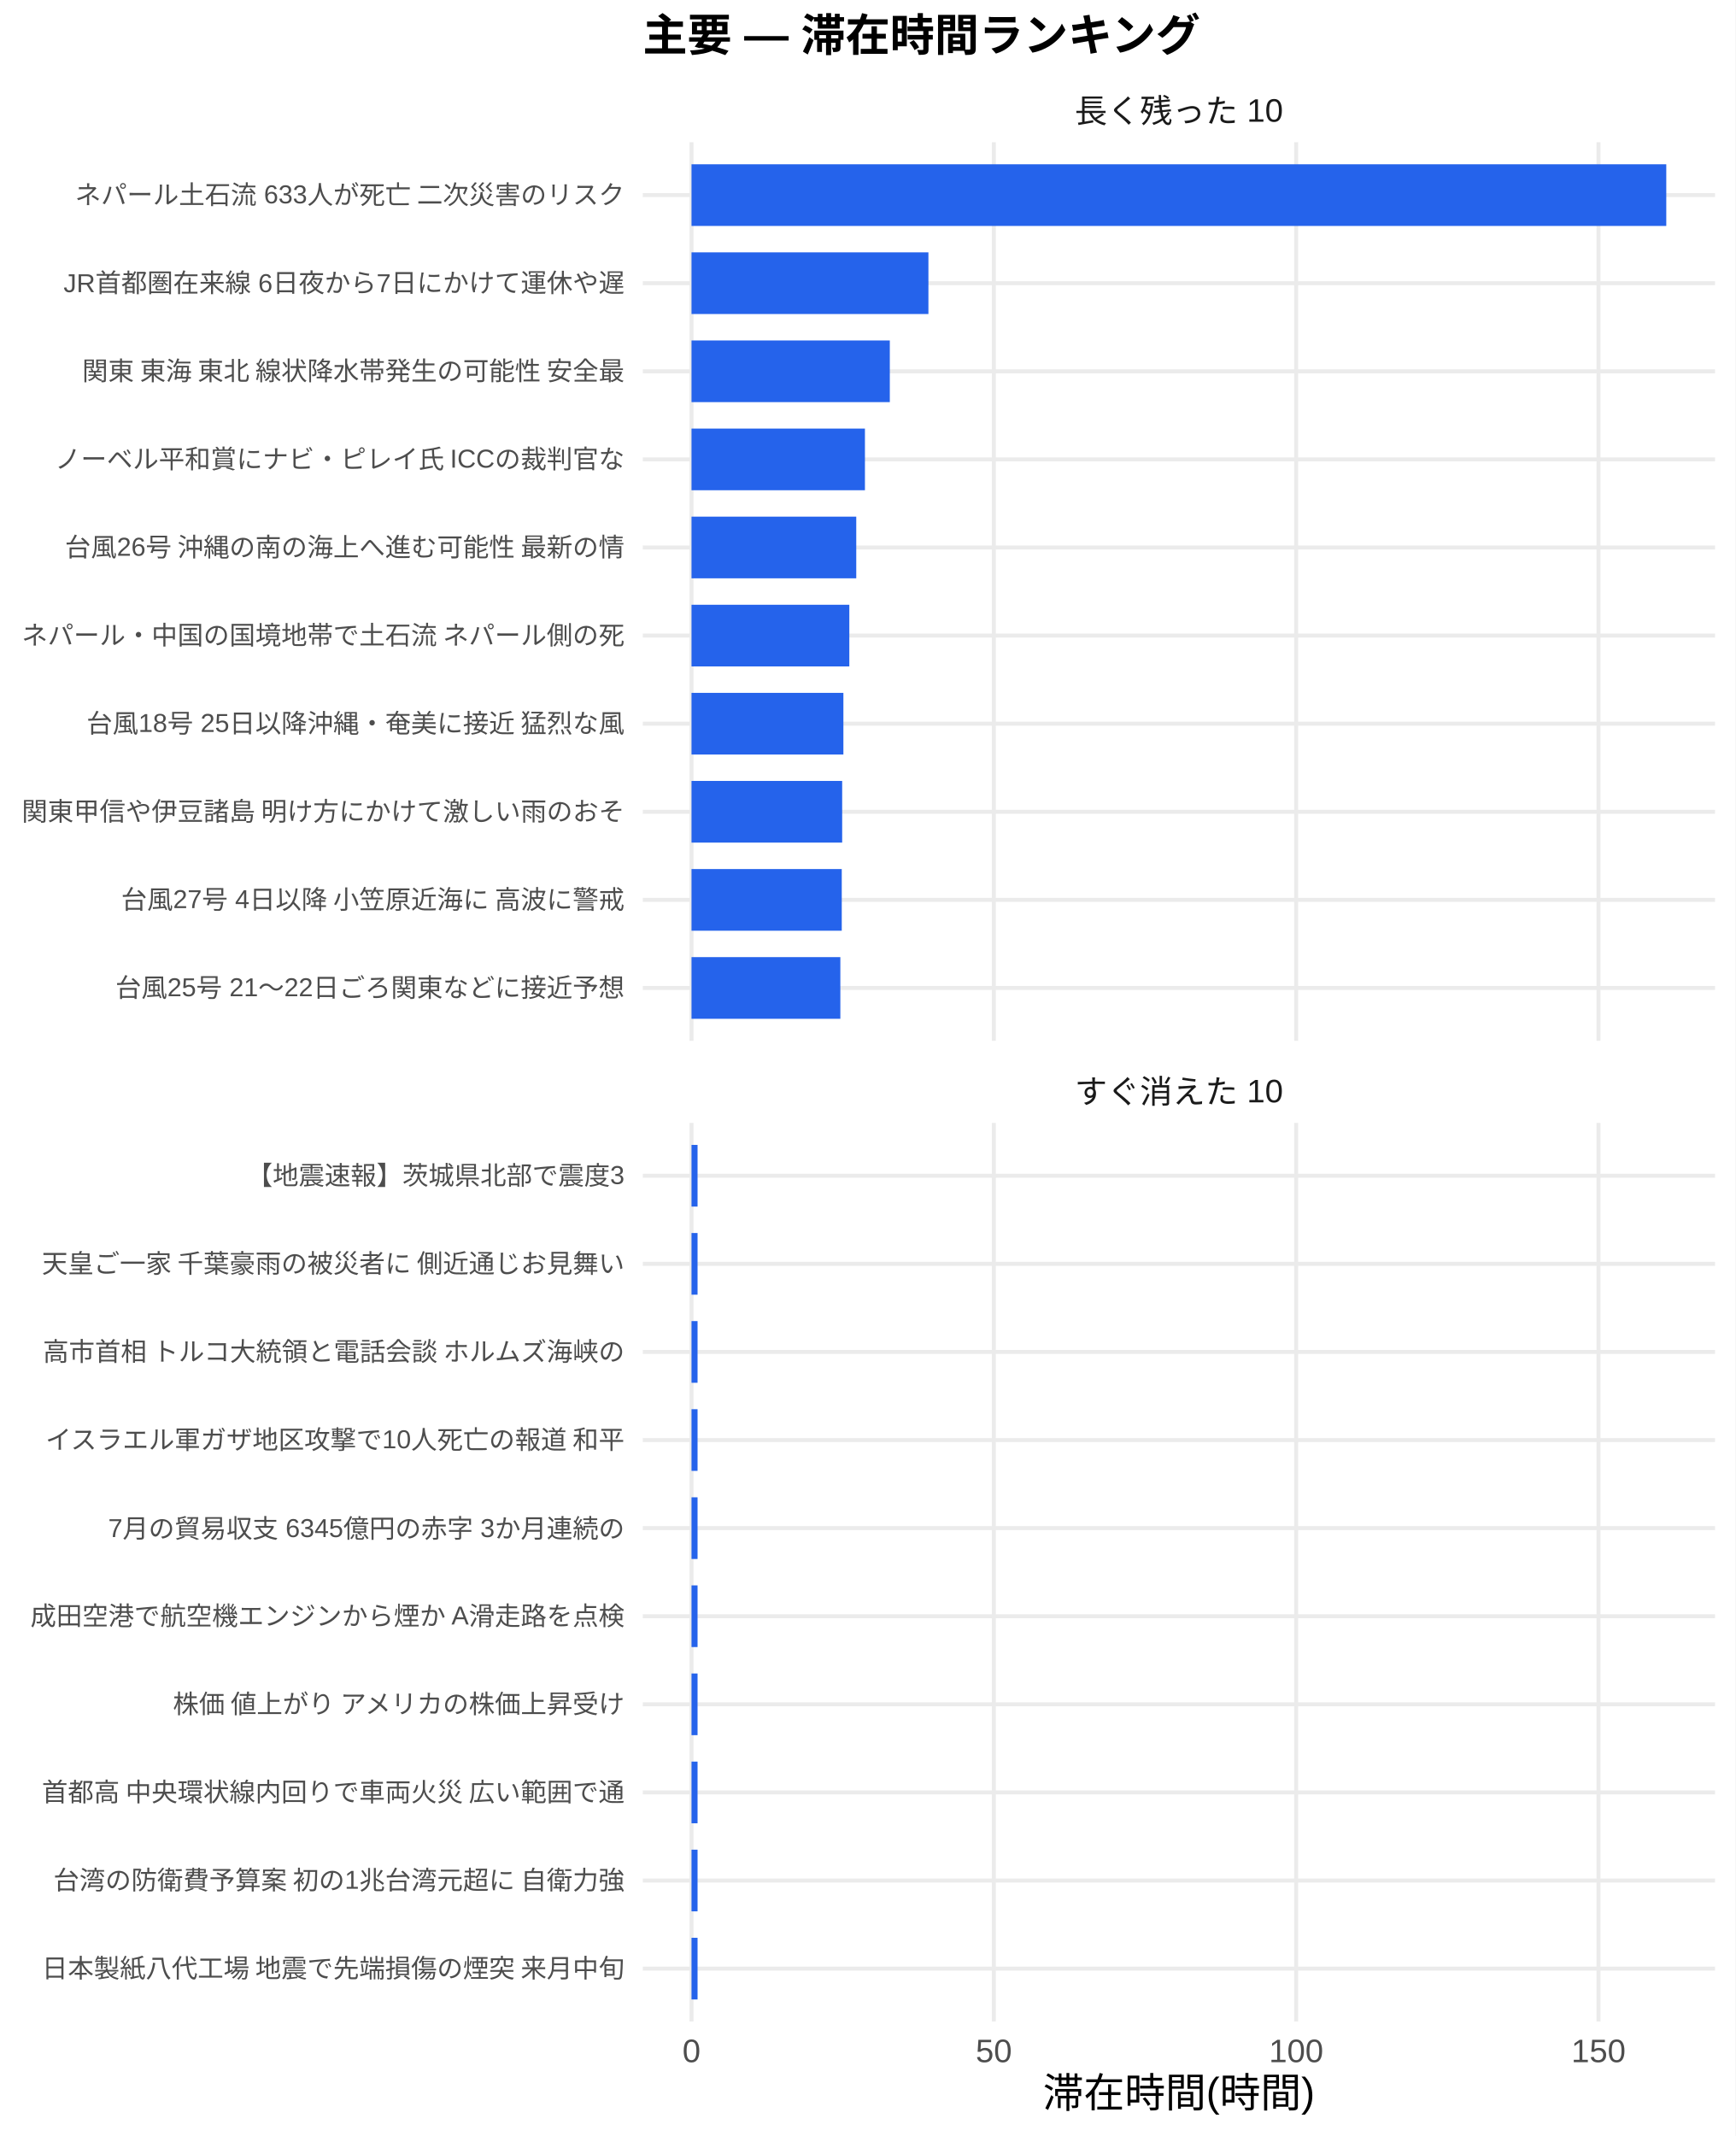
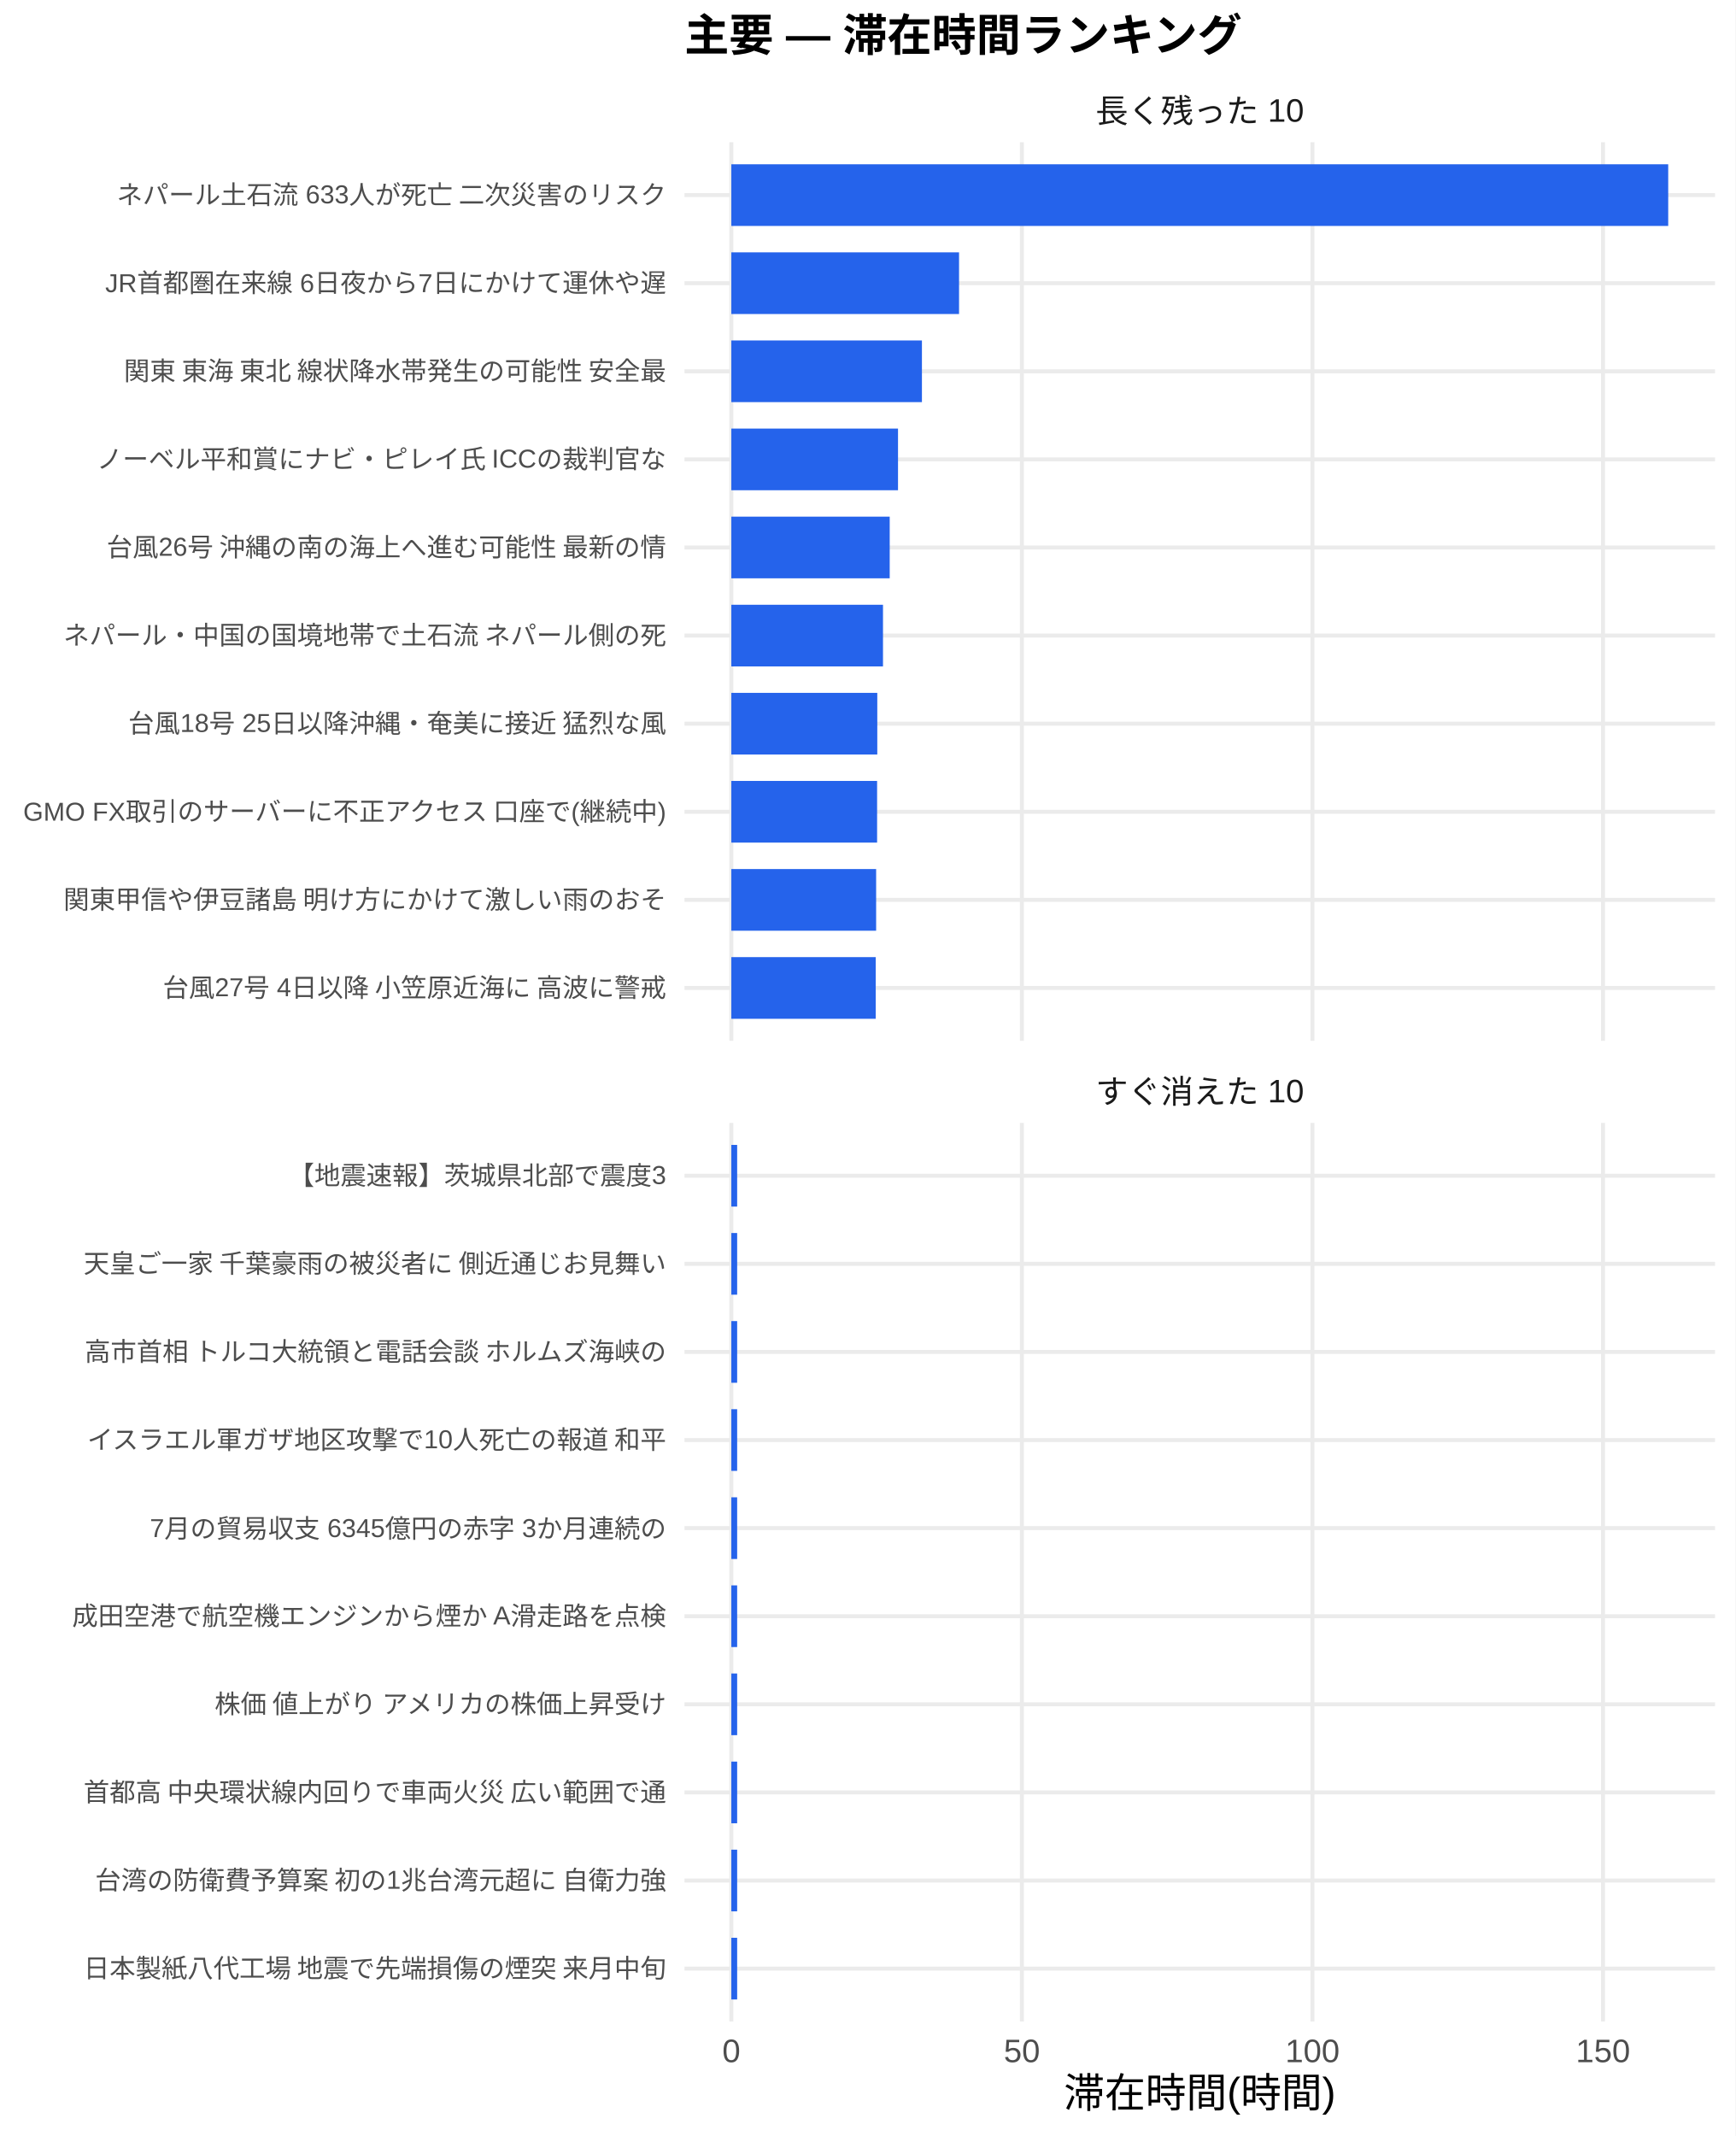
<svg xmlns="http://www.w3.org/2000/svg" width="468.00pt" height="576.00pt" viewBox="0 0 468.00 576.00">
  <g class="svglite">
    <defs>
      <style type="text/css">
    .svglite line, .svglite polyline, .svglite polygon, .svglite path, .svglite rect, .svglite circle {
      fill: none;
      stroke: #000000;
      stroke-linecap: round;
      stroke-linejoin: round;
      stroke-miterlimit: 10.00;
    }
    .svglite text {
      white-space: pre;
    }
    .svglite g.glyphgroup path {
      fill: inherit;
      stroke: none;
    }
  </style>
    </defs>
    <rect width="100%" height="100%" style="stroke: none; fill: #FFFFFF;" />
    <defs>
      <clipPath id="cpMC4wMHw0NjguMDB8MC4wMHw1NzYuMDA=">
        <rect x="0.00" y="0.00" width="468.00" height="576.00" />
      </clipPath>
    </defs>
    <g clip-path="url(#cpMC4wMHw0NjguMDB8MC4wMHw1NzYuMDA=)">
      <rect x="0.00" y="0.00" width="468.00" height="576.00" style="stroke-width: 1.07; stroke: none; fill: #FFFFFF;" />
    </g>
    <defs>
-       <clipPath id="cpMTczLjM1fDQ2Mi41MnwzOC4zNnwyODAuNjc=">
-         <rect x="173.35" y="38.36" width="289.17" height="242.31" />
+       <clipPath id="cpMTg0LjYwfDQ2Mi41MnwzOC4zNnwyODAuNjc=">
+         <rect x="184.60" y="38.36" width="277.92" height="242.31" />
      </clipPath>
    </defs>
-     <g clip-path="url(#cpMTczLjM1fDQ2Mi41MnwzOC4zNnwyODAuNjc=)">
-       <polyline points="173.35,266.42 462.52,266.42 " style="stroke-width: 1.07; stroke: #EBEBEB; stroke-linecap: butt;" />
-       <polyline points="173.35,242.66 462.52,242.66 " style="stroke-width: 1.07; stroke: #EBEBEB; stroke-linecap: butt;" />
-       <polyline points="173.35,218.91 462.52,218.91 " style="stroke-width: 1.07; stroke: #EBEBEB; stroke-linecap: butt;" />
-       <polyline points="173.35,195.15 462.52,195.15 " style="stroke-width: 1.07; stroke: #EBEBEB; stroke-linecap: butt;" />
-       <polyline points="173.35,171.39 462.52,171.39 " style="stroke-width: 1.07; stroke: #EBEBEB; stroke-linecap: butt;" />
-       <polyline points="173.35,147.64 462.52,147.64 " style="stroke-width: 1.07; stroke: #EBEBEB; stroke-linecap: butt;" />
-       <polyline points="173.35,123.88 462.52,123.88 " style="stroke-width: 1.07; stroke: #EBEBEB; stroke-linecap: butt;" />
-       <polyline points="173.35,100.13 462.52,100.13 " style="stroke-width: 1.07; stroke: #EBEBEB; stroke-linecap: butt;" />
-       <polyline points="173.35,76.37 462.52,76.37 " style="stroke-width: 1.07; stroke: #EBEBEB; stroke-linecap: butt;" />
-       <polyline points="173.35,52.61 462.52,52.61 " style="stroke-width: 1.07; stroke: #EBEBEB; stroke-linecap: butt;" />
-       <polyline points="186.49,280.67 186.49,38.36 " style="stroke-width: 1.07; stroke: #EBEBEB; stroke-linecap: butt;" />
-       <polyline points="268.02,280.67 268.02,38.36 " style="stroke-width: 1.07; stroke: #EBEBEB; stroke-linecap: butt;" />
-       <polyline points="349.56,280.67 349.56,38.36 " style="stroke-width: 1.07; stroke: #EBEBEB; stroke-linecap: butt;" />
-       <polyline points="431.09,280.67 431.09,38.36 " style="stroke-width: 1.07; stroke: #EBEBEB; stroke-linecap: butt;" />
-       <rect x="186.49" y="44.30" width="262.88" height="16.63" style="stroke-width: 1.07; stroke: none; stroke-linecap: butt; stroke-linejoin: miter; fill: #2563EB;" />
-       <rect x="186.49" y="68.05" width="63.89" height="16.63" style="stroke-width: 1.07; stroke: none; stroke-linecap: butt; stroke-linejoin: miter; fill: #2563EB;" />
-       <rect x="186.49" y="91.81" width="53.48" height="16.63" style="stroke-width: 1.07; stroke: none; stroke-linecap: butt; stroke-linejoin: miter; fill: #2563EB;" />
-       <rect x="186.49" y="115.57" width="46.77" height="16.63" style="stroke-width: 1.07; stroke: none; stroke-linecap: butt; stroke-linejoin: miter; fill: #2563EB;" />
-       <rect x="186.49" y="139.32" width="44.43" height="16.63" style="stroke-width: 1.07; stroke: none; stroke-linecap: butt; stroke-linejoin: miter; fill: #2563EB;" />
-       <rect x="186.49" y="163.08" width="42.56" height="16.63" style="stroke-width: 1.07; stroke: none; stroke-linecap: butt; stroke-linejoin: miter; fill: #2563EB;" />
-       <rect x="186.49" y="186.84" width="40.96" height="16.63" style="stroke-width: 1.07; stroke: none; stroke-linecap: butt; stroke-linejoin: miter; fill: #2563EB;" />
-       <rect x="186.49" y="210.59" width="40.63" height="16.63" style="stroke-width: 1.07; stroke: none; stroke-linecap: butt; stroke-linejoin: miter; fill: #2563EB;" />
-       <rect x="186.49" y="234.35" width="40.52" height="16.63" style="stroke-width: 1.07; stroke: none; stroke-linecap: butt; stroke-linejoin: miter; fill: #2563EB;" />
-       <rect x="186.49" y="258.10" width="40.14" height="16.63" style="stroke-width: 1.07; stroke: none; stroke-linecap: butt; stroke-linejoin: miter; fill: #2563EB;" />
+     <g clip-path="url(#cpMTg0LjYwfDQ2Mi41MnwzOC4zNnwyODAuNjc=)">
+       <polyline points="184.60,266.42 462.52,266.42 " style="stroke-width: 1.07; stroke: #EBEBEB; stroke-linecap: butt;" />
+       <polyline points="184.60,242.66 462.52,242.66 " style="stroke-width: 1.07; stroke: #EBEBEB; stroke-linecap: butt;" />
+       <polyline points="184.60,218.91 462.52,218.91 " style="stroke-width: 1.07; stroke: #EBEBEB; stroke-linecap: butt;" />
+       <polyline points="184.60,195.15 462.52,195.15 " style="stroke-width: 1.07; stroke: #EBEBEB; stroke-linecap: butt;" />
+       <polyline points="184.60,171.39 462.52,171.39 " style="stroke-width: 1.07; stroke: #EBEBEB; stroke-linecap: butt;" />
+       <polyline points="184.60,147.64 462.52,147.64 " style="stroke-width: 1.07; stroke: #EBEBEB; stroke-linecap: butt;" />
+       <polyline points="184.60,123.88 462.52,123.88 " style="stroke-width: 1.07; stroke: #EBEBEB; stroke-linecap: butt;" />
+       <polyline points="184.60,100.13 462.52,100.13 " style="stroke-width: 1.07; stroke: #EBEBEB; stroke-linecap: butt;" />
+       <polyline points="184.60,76.37 462.52,76.37 " style="stroke-width: 1.07; stroke: #EBEBEB; stroke-linecap: butt;" />
+       <polyline points="184.60,52.61 462.52,52.61 " style="stroke-width: 1.07; stroke: #EBEBEB; stroke-linecap: butt;" />
+       <polyline points="197.23,280.67 197.23,38.36 " style="stroke-width: 1.07; stroke: #EBEBEB; stroke-linecap: butt;" />
+       <polyline points="275.59,280.67 275.59,38.36 " style="stroke-width: 1.07; stroke: #EBEBEB; stroke-linecap: butt;" />
+       <polyline points="353.95,280.67 353.95,38.36 " style="stroke-width: 1.07; stroke: #EBEBEB; stroke-linecap: butt;" />
+       <polyline points="432.31,280.67 432.31,38.36 " style="stroke-width: 1.07; stroke: #EBEBEB; stroke-linecap: butt;" />
+       <rect x="197.23" y="44.30" width="252.66" height="16.63" style="stroke-width: 1.07; stroke: none; stroke-linecap: butt; stroke-linejoin: miter; fill: #2563EB;" />
+       <rect x="197.23" y="68.05" width="61.41" height="16.63" style="stroke-width: 1.07; stroke: none; stroke-linecap: butt; stroke-linejoin: miter; fill: #2563EB;" />
+       <rect x="197.23" y="91.81" width="51.40" height="16.63" style="stroke-width: 1.07; stroke: none; stroke-linecap: butt; stroke-linejoin: miter; fill: #2563EB;" />
+       <rect x="197.23" y="115.57" width="44.95" height="16.63" style="stroke-width: 1.07; stroke: none; stroke-linecap: butt; stroke-linejoin: miter; fill: #2563EB;" />
+       <rect x="197.23" y="139.32" width="42.71" height="16.63" style="stroke-width: 1.07; stroke: none; stroke-linecap: butt; stroke-linejoin: miter; fill: #2563EB;" />
+       <rect x="197.23" y="163.08" width="40.90" height="16.63" style="stroke-width: 1.07; stroke: none; stroke-linecap: butt; stroke-linejoin: miter; fill: #2563EB;" />
+       <rect x="197.23" y="186.84" width="39.36" height="16.63" style="stroke-width: 1.07; stroke: none; stroke-linecap: butt; stroke-linejoin: miter; fill: #2563EB;" />
+       <rect x="197.23" y="210.59" width="39.31" height="16.63" style="stroke-width: 1.07; stroke: none; stroke-linecap: butt; stroke-linejoin: miter; fill: #2563EB;" />
+       <rect x="197.23" y="234.35" width="39.05" height="16.63" style="stroke-width: 1.07; stroke: none; stroke-linecap: butt; stroke-linejoin: miter; fill: #2563EB;" />
+       <rect x="197.23" y="258.10" width="38.94" height="16.63" style="stroke-width: 1.07; stroke: none; stroke-linecap: butt; stroke-linejoin: miter; fill: #2563EB;" />
    </g>
    <g clip-path="url(#cpMC4wMHw0NjguMDB8MC4wMHw1NzYuMDA=)">
</g>
    <defs>
-       <clipPath id="cpMTczLjM1fDQ2Mi41MnwzMDIuODB8NTQ1LjEy">
-         <rect x="173.35" y="302.80" width="289.17" height="242.31" />
+       <clipPath id="cpMTg0LjYwfDQ2Mi41MnwzMDIuODB8NTQ1LjEy">
+         <rect x="184.60" y="302.80" width="277.92" height="242.31" />
      </clipPath>
    </defs>
-     <g clip-path="url(#cpMTczLjM1fDQ2Mi41MnwzMDIuODB8NTQ1LjEy)">
-       <polyline points="173.35,530.86 462.52,530.86 " style="stroke-width: 1.07; stroke: #EBEBEB; stroke-linecap: butt;" />
-       <polyline points="173.35,507.11 462.52,507.11 " style="stroke-width: 1.07; stroke: #EBEBEB; stroke-linecap: butt;" />
-       <polyline points="173.35,483.35 462.52,483.35 " style="stroke-width: 1.07; stroke: #EBEBEB; stroke-linecap: butt;" />
-       <polyline points="173.35,459.59 462.52,459.59 " style="stroke-width: 1.07; stroke: #EBEBEB; stroke-linecap: butt;" />
-       <polyline points="173.35,435.84 462.52,435.84 " style="stroke-width: 1.07; stroke: #EBEBEB; stroke-linecap: butt;" />
-       <polyline points="173.35,412.08 462.52,412.08 " style="stroke-width: 1.07; stroke: #EBEBEB; stroke-linecap: butt;" />
-       <polyline points="173.35,388.33 462.52,388.33 " style="stroke-width: 1.07; stroke: #EBEBEB; stroke-linecap: butt;" />
-       <polyline points="173.35,364.57 462.52,364.57 " style="stroke-width: 1.07; stroke: #EBEBEB; stroke-linecap: butt;" />
-       <polyline points="173.35,340.81 462.52,340.81 " style="stroke-width: 1.07; stroke: #EBEBEB; stroke-linecap: butt;" />
-       <polyline points="173.35,317.06 462.52,317.06 " style="stroke-width: 1.07; stroke: #EBEBEB; stroke-linecap: butt;" />
-       <polyline points="186.49,545.12 186.49,302.80 " style="stroke-width: 1.07; stroke: #EBEBEB; stroke-linecap: butt;" />
-       <polyline points="268.02,545.12 268.02,302.80 " style="stroke-width: 1.07; stroke: #EBEBEB; stroke-linecap: butt;" />
-       <polyline points="349.56,545.12 349.56,302.80 " style="stroke-width: 1.07; stroke: #EBEBEB; stroke-linecap: butt;" />
-       <polyline points="431.09,545.12 431.09,302.80 " style="stroke-width: 1.07; stroke: #EBEBEB; stroke-linecap: butt;" />
-       <rect x="186.49" y="308.74" width="1.63" height="16.63" style="stroke-width: 1.07; stroke: none; stroke-linecap: butt; stroke-linejoin: miter; fill: #2563EB;" />
-       <rect x="186.49" y="332.50" width="1.63" height="16.63" style="stroke-width: 1.07; stroke: none; stroke-linecap: butt; stroke-linejoin: miter; fill: #2563EB;" />
-       <rect x="186.49" y="356.25" width="1.63" height="16.63" style="stroke-width: 1.07; stroke: none; stroke-linecap: butt; stroke-linejoin: miter; fill: #2563EB;" />
-       <rect x="186.49" y="380.01" width="1.63" height="16.63" style="stroke-width: 1.07; stroke: none; stroke-linecap: butt; stroke-linejoin: miter; fill: #2563EB;" />
-       <rect x="186.49" y="403.77" width="1.63" height="16.63" style="stroke-width: 1.07; stroke: none; stroke-linecap: butt; stroke-linejoin: miter; fill: #2563EB;" />
-       <rect x="186.49" y="427.52" width="1.63" height="16.63" style="stroke-width: 1.07; stroke: none; stroke-linecap: butt; stroke-linejoin: miter; fill: #2563EB;" />
-       <rect x="186.49" y="451.28" width="1.63" height="16.63" style="stroke-width: 1.07; stroke: none; stroke-linecap: butt; stroke-linejoin: miter; fill: #2563EB;" />
-       <rect x="186.49" y="475.04" width="1.63" height="16.63" style="stroke-width: 1.07; stroke: none; stroke-linecap: butt; stroke-linejoin: miter; fill: #2563EB;" />
-       <rect x="186.49" y="498.79" width="1.63" height="16.63" style="stroke-width: 1.07; stroke: none; stroke-linecap: butt; stroke-linejoin: miter; fill: #2563EB;" />
-       <rect x="186.49" y="522.55" width="1.63" height="16.63" style="stroke-width: 1.07; stroke: none; stroke-linecap: butt; stroke-linejoin: miter; fill: #2563EB;" />
+     <g clip-path="url(#cpMTg0LjYwfDQ2Mi41MnwzMDIuODB8NTQ1LjEy)">
+       <polyline points="184.60,530.86 462.52,530.86 " style="stroke-width: 1.07; stroke: #EBEBEB; stroke-linecap: butt;" />
+       <polyline points="184.60,507.11 462.52,507.11 " style="stroke-width: 1.07; stroke: #EBEBEB; stroke-linecap: butt;" />
+       <polyline points="184.60,483.35 462.52,483.35 " style="stroke-width: 1.07; stroke: #EBEBEB; stroke-linecap: butt;" />
+       <polyline points="184.60,459.59 462.52,459.59 " style="stroke-width: 1.07; stroke: #EBEBEB; stroke-linecap: butt;" />
+       <polyline points="184.60,435.84 462.52,435.84 " style="stroke-width: 1.07; stroke: #EBEBEB; stroke-linecap: butt;" />
+       <polyline points="184.60,412.08 462.52,412.08 " style="stroke-width: 1.07; stroke: #EBEBEB; stroke-linecap: butt;" />
+       <polyline points="184.60,388.33 462.52,388.33 " style="stroke-width: 1.07; stroke: #EBEBEB; stroke-linecap: butt;" />
+       <polyline points="184.60,364.57 462.52,364.57 " style="stroke-width: 1.07; stroke: #EBEBEB; stroke-linecap: butt;" />
+       <polyline points="184.60,340.81 462.52,340.81 " style="stroke-width: 1.07; stroke: #EBEBEB; stroke-linecap: butt;" />
+       <polyline points="184.60,317.06 462.52,317.06 " style="stroke-width: 1.07; stroke: #EBEBEB; stroke-linecap: butt;" />
+       <polyline points="197.23,545.12 197.23,302.80 " style="stroke-width: 1.07; stroke: #EBEBEB; stroke-linecap: butt;" />
+       <polyline points="275.59,545.12 275.59,302.80 " style="stroke-width: 1.07; stroke: #EBEBEB; stroke-linecap: butt;" />
+       <polyline points="353.95,545.12 353.95,302.80 " style="stroke-width: 1.07; stroke: #EBEBEB; stroke-linecap: butt;" />
+       <polyline points="432.31,545.12 432.31,302.80 " style="stroke-width: 1.07; stroke: #EBEBEB; stroke-linecap: butt;" />
+       <rect x="197.23" y="308.74" width="1.57" height="16.63" style="stroke-width: 1.07; stroke: none; stroke-linecap: butt; stroke-linejoin: miter; fill: #2563EB;" />
+       <rect x="197.23" y="332.50" width="1.57" height="16.63" style="stroke-width: 1.07; stroke: none; stroke-linecap: butt; stroke-linejoin: miter; fill: #2563EB;" />
+       <rect x="197.23" y="356.25" width="1.57" height="16.63" style="stroke-width: 1.07; stroke: none; stroke-linecap: butt; stroke-linejoin: miter; fill: #2563EB;" />
+       <rect x="197.23" y="380.01" width="1.57" height="16.63" style="stroke-width: 1.07; stroke: none; stroke-linecap: butt; stroke-linejoin: miter; fill: #2563EB;" />
+       <rect x="197.23" y="403.77" width="1.57" height="16.63" style="stroke-width: 1.07; stroke: none; stroke-linecap: butt; stroke-linejoin: miter; fill: #2563EB;" />
+       <rect x="197.23" y="427.52" width="1.57" height="16.63" style="stroke-width: 1.07; stroke: none; stroke-linecap: butt; stroke-linejoin: miter; fill: #2563EB;" />
+       <rect x="197.23" y="451.28" width="1.57" height="16.63" style="stroke-width: 1.07; stroke: none; stroke-linecap: butt; stroke-linejoin: miter; fill: #2563EB;" />
+       <rect x="197.23" y="475.04" width="1.57" height="16.63" style="stroke-width: 1.07; stroke: none; stroke-linecap: butt; stroke-linejoin: miter; fill: #2563EB;" />
+       <rect x="197.23" y="498.79" width="1.57" height="16.63" style="stroke-width: 1.07; stroke: none; stroke-linecap: butt; stroke-linejoin: miter; fill: #2563EB;" />
+       <rect x="197.23" y="522.55" width="1.57" height="16.63" style="stroke-width: 1.07; stroke: none; stroke-linecap: butt; stroke-linejoin: miter; fill: #2563EB;" />
    </g>
    <g clip-path="url(#cpMC4wMHw0NjguMDB8MC4wMHw1NzYuMDA=)">
</g>
    <defs>
-       <clipPath id="cpMTczLjM1fDQ2Mi41MnwyODYuMTV8MzAyLjgw">
-         <rect x="173.35" y="286.15" width="289.17" height="16.65" />
+       <clipPath id="cpMTg0LjYwfDQ2Mi41MnwyODYuMTV8MzAyLjgw">
+         <rect x="184.60" y="286.15" width="277.92" height="16.65" />
      </clipPath>
    </defs>
-     <g clip-path="url(#cpMTczLjM1fDQ2Mi41MnwyODYuMTV8MzAyLjgw)">
-       <text x="317.93" y="297.50" text-anchor="middle" style="font-size: 8.80px;fill: #1A1A1A; font-family: &quot;Liberation Sans&quot;;" textLength="56.20px" lengthAdjust="spacingAndGlyphs">すぐ消えた 10</text>
+     <g clip-path="url(#cpMTg0LjYwfDQ2Mi41MnwyODYuMTV8MzAyLjgw)">
+       <text x="323.56" y="297.50" text-anchor="middle" style="font-size: 8.80px;fill: #1A1A1A; font-family: &quot;Liberation Sans&quot;;" textLength="56.20px" lengthAdjust="spacingAndGlyphs">すぐ消えた 10</text>
    </g>
    <g clip-path="url(#cpMC4wMHw0NjguMDB8MC4wMHw1NzYuMDA=)">
</g>
    <defs>
-       <clipPath id="cpMTczLjM1fDQ2Mi41MnwyMS43MXwzOC4zNg==">
-         <rect x="173.35" y="21.71" width="289.17" height="16.65" />
+       <clipPath id="cpMTg0LjYwfDQ2Mi41MnwyMS43MXwzOC4zNg==">
+         <rect x="184.60" y="21.71" width="277.92" height="16.65" />
      </clipPath>
    </defs>
-     <g clip-path="url(#cpMTczLjM1fDQ2Mi41MnwyMS43MXwzOC4zNg==)">
-       <text x="317.93" y="33.06" text-anchor="middle" style="font-size: 8.80px;fill: #1A1A1A; font-family: &quot;Liberation Sans&quot;;" textLength="56.20px" lengthAdjust="spacingAndGlyphs">長く残った 10</text>
+     <g clip-path="url(#cpMTg0LjYwfDQ2Mi41MnwyMS43MXwzOC4zNg==)">
+       <text x="323.56" y="33.06" text-anchor="middle" style="font-size: 8.80px;fill: #1A1A1A; font-family: &quot;Liberation Sans&quot;;" textLength="56.20px" lengthAdjust="spacingAndGlyphs">長く残った 10</text>
    </g>
    <g clip-path="url(#cpMC4wMHw0NjguMDB8MC4wMHw1NzYuMDA=)">
-       <text x="186.49" y="556.10" text-anchor="middle" style="font-size: 8.80px;fill: #4D4D4D; font-family: &quot;Liberation Sans&quot;;" textLength="4.89px" lengthAdjust="spacingAndGlyphs">0</text>
-       <text x="268.02" y="556.10" text-anchor="middle" style="font-size: 8.80px;fill: #4D4D4D; font-family: &quot;Liberation Sans&quot;;" textLength="9.78px" lengthAdjust="spacingAndGlyphs">50</text>
-       <text x="349.56" y="556.10" text-anchor="middle" style="font-size: 8.80px;fill: #4D4D4D; font-family: &quot;Liberation Sans&quot;;" textLength="14.67px" lengthAdjust="spacingAndGlyphs">100</text>
-       <text x="431.09" y="556.10" text-anchor="middle" style="font-size: 8.80px;fill: #4D4D4D; font-family: &quot;Liberation Sans&quot;;" textLength="14.67px" lengthAdjust="spacingAndGlyphs">150</text>
-       <text x="168.42" y="268.83" text-anchor="end" style="font-size: 7.00px;fill: #4D4D4D; font-family: &quot;Liberation Sans&quot;;" textLength="139.22px" lengthAdjust="spacingAndGlyphs">台風25号 21～22日ごろ関東などに接近予想 </text>
-       <text x="168.42" y="245.07" text-anchor="end" style="font-size: 7.00px;fill: #4D4D4D; font-family: &quot;Liberation Sans&quot;;" textLength="138.42px" lengthAdjust="spacingAndGlyphs">台風27号 4日以降 小笠原近海に 高波に警戒 </text>
-       <text x="168.42" y="221.31" text-anchor="end" style="font-size: 7.00px;fill: #4D4D4D; font-family: &quot;Liberation Sans&quot;;" textLength="162.94px" lengthAdjust="spacingAndGlyphs">関東甲信や伊豆諸島 明け方にかけて激しい雨のおそ</text>
-       <text x="168.42" y="197.56" text-anchor="end" style="font-size: 7.00px;fill: #4D4D4D; font-family: &quot;Liberation Sans&quot;;" textLength="145.44px" lengthAdjust="spacingAndGlyphs">台風18号 25日以降沖縄・奄美に接近 猛烈な風</text>
-       <text x="168.42" y="173.80" text-anchor="end" style="font-size: 7.00px;fill: #4D4D4D; font-family: &quot;Liberation Sans&quot;;" textLength="162.94px" lengthAdjust="spacingAndGlyphs">ネパール・中国の国境地帯で土石流 ネパール側の死</text>
-       <text x="168.42" y="150.05" text-anchor="end" style="font-size: 7.00px;fill: #4D4D4D; font-family: &quot;Liberation Sans&quot;;" textLength="151.66px" lengthAdjust="spacingAndGlyphs">台風26号 沖縄の南の海上へ進む可能性 最新の情</text>
-       <text x="168.42" y="126.29" text-anchor="end" style="font-size: 7.00px;fill: #4D4D4D; font-family: &quot;Liberation Sans&quot;;" textLength="154.00px" lengthAdjust="spacingAndGlyphs">ノーベル平和賞にナビ・ピレイ氏 ICCの裁判官な</text>
-       <text x="168.42" y="102.53" text-anchor="end" style="font-size: 7.00px;fill: #4D4D4D; font-family: &quot;Liberation Sans&quot;;" textLength="147.75px" lengthAdjust="spacingAndGlyphs">関東 東海 東北 線状降水帯発生の可能性 安全最</text>
-       <text x="168.42" y="78.78" text-anchor="end" style="font-size: 7.00px;fill: #4D4D4D; font-family: &quot;Liberation Sans&quot;;" textLength="151.28px" lengthAdjust="spacingAndGlyphs">JR首都圏在来線 6日夜から7日にかけて運休や遅</text>
-       <text x="168.42" y="55.02" text-anchor="end" style="font-size: 7.00px;fill: #4D4D4D; font-family: &quot;Liberation Sans&quot;;" textLength="148.55px" lengthAdjust="spacingAndGlyphs">ネパール土石流 633人が死亡 二次災害のリスク</text>
-       <text x="168.42" y="533.27" text-anchor="end" style="font-size: 7.00px;fill: #4D4D4D; font-family: &quot;Liberation Sans&quot;;" textLength="157.88px" lengthAdjust="spacingAndGlyphs">日本製紙八代工場 地震で先端損傷の煙突 来月中旬</text>
-       <text x="168.42" y="509.51" text-anchor="end" style="font-size: 7.00px;fill: #4D4D4D; font-family: &quot;Liberation Sans&quot;;" textLength="154.77px" lengthAdjust="spacingAndGlyphs">台湾の防衛費予算案 初の1兆台湾元超に 自衛力強</text>
-       <text x="168.42" y="485.76" text-anchor="end" style="font-size: 7.00px;fill: #4D4D4D; font-family: &quot;Liberation Sans&quot;;" textLength="157.88px" lengthAdjust="spacingAndGlyphs">首都高 中央環状線内回りで車両火災 広い範囲で通</text>
-       <text x="168.42" y="462.00" text-anchor="end" style="font-size: 7.00px;fill: #4D4D4D; font-family: &quot;Liberation Sans&quot;;" textLength="122.88px" lengthAdjust="spacingAndGlyphs">株価 値上がり アメリカの株価上昇受け</text>
-       <text x="168.42" y="438.25" text-anchor="end" style="font-size: 7.00px;fill: #4D4D4D; font-family: &quot;Liberation Sans&quot;;" textLength="160.22px" lengthAdjust="spacingAndGlyphs">成田空港で航空機エンジンから煙か A滑走路を点検</text>
-       <text x="168.42" y="414.49" text-anchor="end" style="font-size: 7.00px;fill: #4D4D4D; font-family: &quot;Liberation Sans&quot;;" textLength="139.22px" lengthAdjust="spacingAndGlyphs">7月の貿易収支 6345億円の赤字 3か月連続の</text>
-       <text x="168.42" y="390.73" text-anchor="end" style="font-size: 7.00px;fill: #4D4D4D; font-family: &quot;Liberation Sans&quot;;" textLength="156.72px" lengthAdjust="spacingAndGlyphs">イスラエル軍ガザ地区攻撃で10人死亡の報道 和平</text>
-       <text x="168.42" y="366.98" text-anchor="end" style="font-size: 7.00px;fill: #4D4D4D; font-family: &quot;Liberation Sans&quot;;" textLength="157.88px" lengthAdjust="spacingAndGlyphs">高市首相 トルコ大統領と電話会談 ホルムズ海峡の</text>
-       <text x="168.42" y="343.22" text-anchor="end" style="font-size: 7.00px;fill: #4D4D4D; font-family: &quot;Liberation Sans&quot;;" textLength="157.88px" lengthAdjust="spacingAndGlyphs">天皇ご一家 千葉豪雨の被災者に 側近通じお見舞い</text>
-       <text x="168.42" y="319.47" text-anchor="end" style="font-size: 7.00px;fill: #4D4D4D; font-family: &quot;Liberation Sans&quot;;" textLength="101.89px" lengthAdjust="spacingAndGlyphs">【地震速報】茨城県北部で震度3</text>
-       <text x="317.93" y="568.24" text-anchor="middle" style="font-size: 11.00px; font-family: &quot;Liberation Sans&quot;;" textLength="73.31px" lengthAdjust="spacingAndGlyphs">滞在時間(時間)</text>
-       <text x="173.35" y="13.74" style="font-size: 12.00px; font-weight: bold; font-family: &quot;Liberation Sans&quot;;" textLength="150.66px" lengthAdjust="spacingAndGlyphs">主要 — 滞在時間ランキング</text>
+       <text x="197.23" y="556.10" text-anchor="middle" style="font-size: 8.80px;fill: #4D4D4D; font-family: &quot;Liberation Sans&quot;;" textLength="4.89px" lengthAdjust="spacingAndGlyphs">0</text>
+       <text x="275.59" y="556.10" text-anchor="middle" style="font-size: 8.80px;fill: #4D4D4D; font-family: &quot;Liberation Sans&quot;;" textLength="9.78px" lengthAdjust="spacingAndGlyphs">50</text>
+       <text x="353.95" y="556.10" text-anchor="middle" style="font-size: 8.80px;fill: #4D4D4D; font-family: &quot;Liberation Sans&quot;;" textLength="14.67px" lengthAdjust="spacingAndGlyphs">100</text>
+       <text x="432.31" y="556.10" text-anchor="middle" style="font-size: 8.80px;fill: #4D4D4D; font-family: &quot;Liberation Sans&quot;;" textLength="14.67px" lengthAdjust="spacingAndGlyphs">150</text>
+       <text x="179.67" y="268.83" text-anchor="end" style="font-size: 7.00px;fill: #4D4D4D; font-family: &quot;Liberation Sans&quot;;" textLength="138.42px" lengthAdjust="spacingAndGlyphs">台風27号 4日以降 小笠原近海に 高波に警戒 </text>
+       <text x="179.67" y="245.07" text-anchor="end" style="font-size: 7.00px;fill: #4D4D4D; font-family: &quot;Liberation Sans&quot;;" textLength="162.94px" lengthAdjust="spacingAndGlyphs">関東甲信や伊豆諸島 明け方にかけて激しい雨のおそ</text>
+       <text x="179.67" y="221.31" text-anchor="end" style="font-size: 7.00px;fill: #4D4D4D; font-family: &quot;Liberation Sans&quot;;" textLength="174.19px" lengthAdjust="spacingAndGlyphs">GMO FX取引のサーバーに不正アクセス 口座で(継続中)</text>
+       <text x="179.67" y="197.56" text-anchor="end" style="font-size: 7.00px;fill: #4D4D4D; font-family: &quot;Liberation Sans&quot;;" textLength="145.44px" lengthAdjust="spacingAndGlyphs">台風18号 25日以降沖縄・奄美に接近 猛烈な風</text>
+       <text x="179.67" y="173.80" text-anchor="end" style="font-size: 7.00px;fill: #4D4D4D; font-family: &quot;Liberation Sans&quot;;" textLength="162.94px" lengthAdjust="spacingAndGlyphs">ネパール・中国の国境地帯で土石流 ネパール側の死</text>
+       <text x="179.67" y="150.05" text-anchor="end" style="font-size: 7.00px;fill: #4D4D4D; font-family: &quot;Liberation Sans&quot;;" textLength="151.66px" lengthAdjust="spacingAndGlyphs">台風26号 沖縄の南の海上へ進む可能性 最新の情</text>
+       <text x="179.67" y="126.29" text-anchor="end" style="font-size: 7.00px;fill: #4D4D4D; font-family: &quot;Liberation Sans&quot;;" textLength="154.00px" lengthAdjust="spacingAndGlyphs">ノーベル平和賞にナビ・ピレイ氏 ICCの裁判官な</text>
+       <text x="179.67" y="102.53" text-anchor="end" style="font-size: 7.00px;fill: #4D4D4D; font-family: &quot;Liberation Sans&quot;;" textLength="147.75px" lengthAdjust="spacingAndGlyphs">関東 東海 東北 線状降水帯発生の可能性 安全最</text>
+       <text x="179.67" y="78.78" text-anchor="end" style="font-size: 7.00px;fill: #4D4D4D; font-family: &quot;Liberation Sans&quot;;" textLength="151.28px" lengthAdjust="spacingAndGlyphs">JR首都圏在来線 6日夜から7日にかけて運休や遅</text>
+       <text x="179.67" y="55.02" text-anchor="end" style="font-size: 7.00px;fill: #4D4D4D; font-family: &quot;Liberation Sans&quot;;" textLength="148.55px" lengthAdjust="spacingAndGlyphs">ネパール土石流 633人が死亡 二次災害のリスク</text>
+       <text x="179.67" y="533.27" text-anchor="end" style="font-size: 7.00px;fill: #4D4D4D; font-family: &quot;Liberation Sans&quot;;" textLength="157.88px" lengthAdjust="spacingAndGlyphs">日本製紙八代工場 地震で先端損傷の煙突 来月中旬</text>
+       <text x="179.67" y="509.51" text-anchor="end" style="font-size: 7.00px;fill: #4D4D4D; font-family: &quot;Liberation Sans&quot;;" textLength="154.77px" lengthAdjust="spacingAndGlyphs">台湾の防衛費予算案 初の1兆台湾元超に 自衛力強</text>
+       <text x="179.67" y="485.76" text-anchor="end" style="font-size: 7.00px;fill: #4D4D4D; font-family: &quot;Liberation Sans&quot;;" textLength="157.88px" lengthAdjust="spacingAndGlyphs">首都高 中央環状線内回りで車両火災 広い範囲で通</text>
+       <text x="179.67" y="462.00" text-anchor="end" style="font-size: 7.00px;fill: #4D4D4D; font-family: &quot;Liberation Sans&quot;;" textLength="122.88px" lengthAdjust="spacingAndGlyphs">株価 値上がり アメリカの株価上昇受け</text>
+       <text x="179.67" y="438.25" text-anchor="end" style="font-size: 7.00px;fill: #4D4D4D; font-family: &quot;Liberation Sans&quot;;" textLength="160.22px" lengthAdjust="spacingAndGlyphs">成田空港で航空機エンジンから煙か A滑走路を点検</text>
+       <text x="179.67" y="414.49" text-anchor="end" style="font-size: 7.00px;fill: #4D4D4D; font-family: &quot;Liberation Sans&quot;;" textLength="139.22px" lengthAdjust="spacingAndGlyphs">7月の貿易収支 6345億円の赤字 3か月連続の</text>
+       <text x="179.67" y="390.73" text-anchor="end" style="font-size: 7.00px;fill: #4D4D4D; font-family: &quot;Liberation Sans&quot;;" textLength="156.72px" lengthAdjust="spacingAndGlyphs">イスラエル軍ガザ地区攻撃で10人死亡の報道 和平</text>
+       <text x="179.67" y="366.98" text-anchor="end" style="font-size: 7.00px;fill: #4D4D4D; font-family: &quot;Liberation Sans&quot;;" textLength="157.88px" lengthAdjust="spacingAndGlyphs">高市首相 トルコ大統領と電話会談 ホルムズ海峡の</text>
+       <text x="179.67" y="343.22" text-anchor="end" style="font-size: 7.00px;fill: #4D4D4D; font-family: &quot;Liberation Sans&quot;;" textLength="157.88px" lengthAdjust="spacingAndGlyphs">天皇ご一家 千葉豪雨の被災者に 側近通じお見舞い</text>
+       <text x="179.67" y="319.47" text-anchor="end" style="font-size: 7.00px;fill: #4D4D4D; font-family: &quot;Liberation Sans&quot;;" textLength="101.89px" lengthAdjust="spacingAndGlyphs">【地震速報】茨城県北部で震度3</text>
+       <text x="323.56" y="568.24" text-anchor="middle" style="font-size: 11.00px; font-family: &quot;Liberation Sans&quot;;" textLength="73.31px" lengthAdjust="spacingAndGlyphs">滞在時間(時間)</text>
+       <text x="184.60" y="13.74" style="font-size: 12.00px; font-weight: bold; font-family: &quot;Liberation Sans&quot;;" textLength="150.66px" lengthAdjust="spacingAndGlyphs">主要 — 滞在時間ランキング</text>
    </g>
  </g>
</svg>
